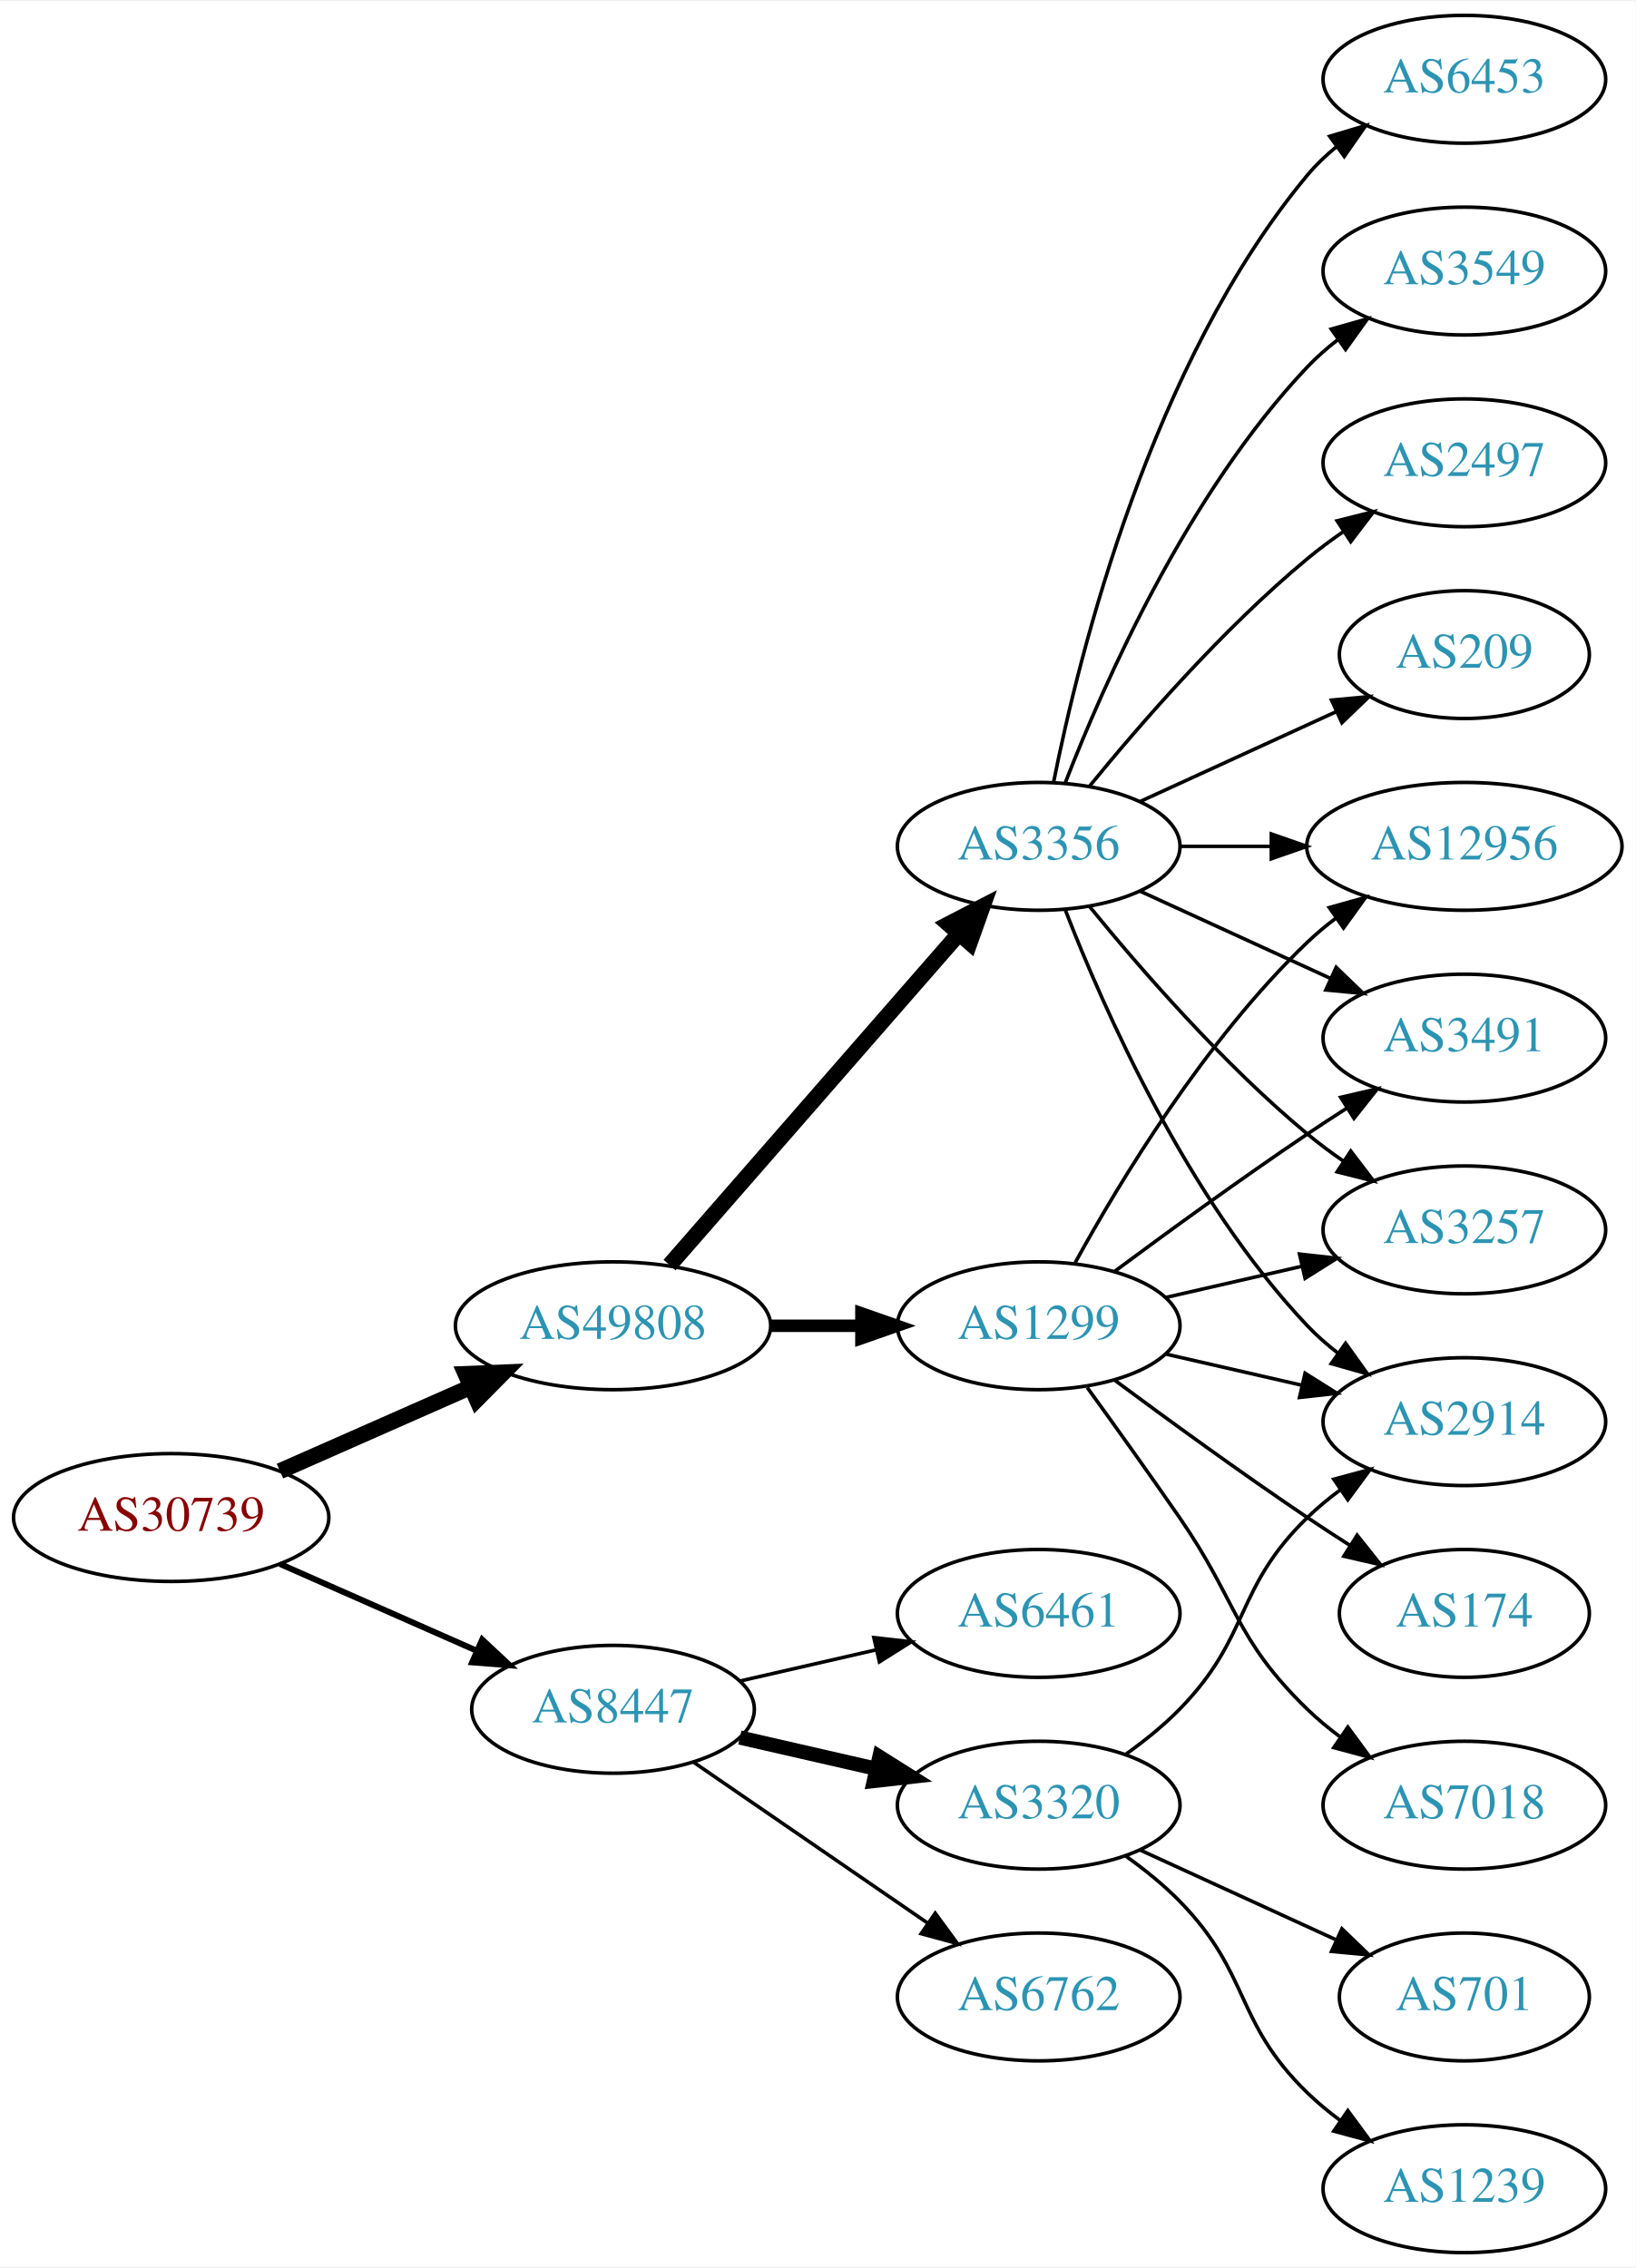
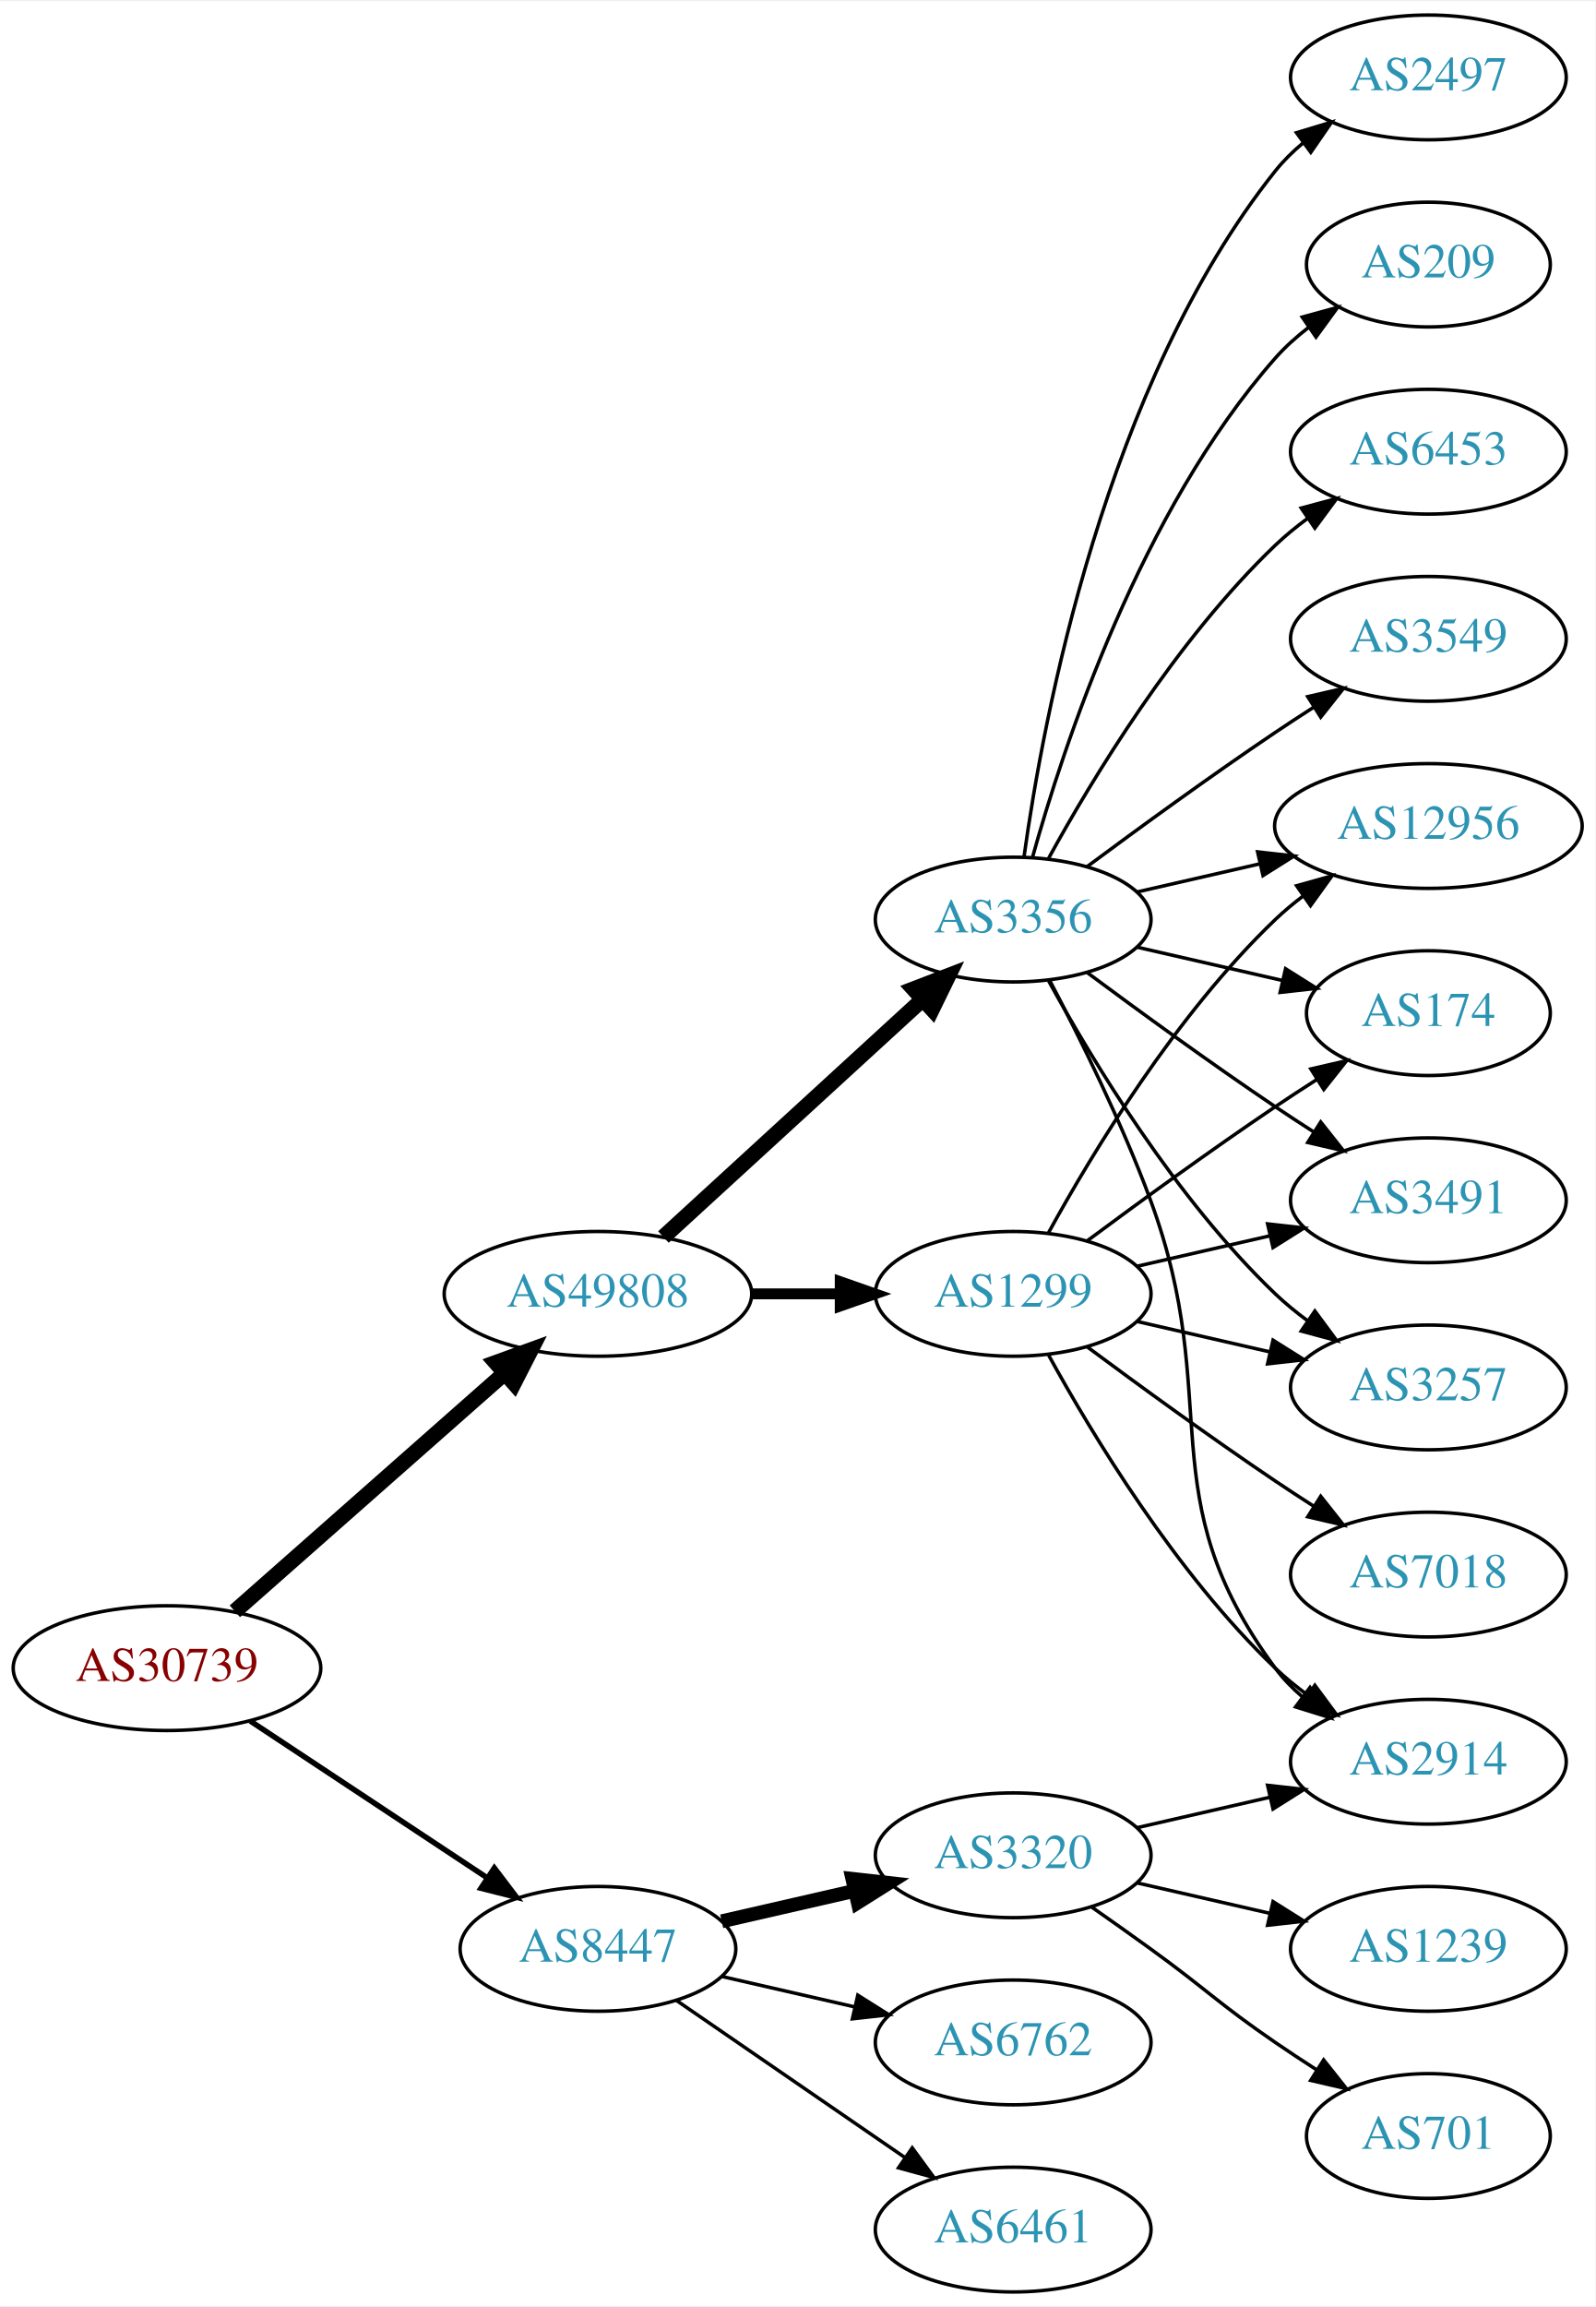
- <svg xmlns="http://www.w3.org/2000/svg" xmlns:xlink="http://www.w3.org/1999/xlink" width="460pt" height="638pt" viewBox="0.00 0.00 460.47 638.00">
-   <g id="graph0" class="graph" transform="scale(1 1) rotate(0) translate(4 634)">
-     <polygon fill="white" stroke="none" points="-4,4 -4,-634 456.469,-634 456.469,4 -4,4" />
+ <svg xmlns="http://www.w3.org/2000/svg" xmlns:xlink="http://www.w3.org/1999/xlink" width="460pt" height="665pt" viewBox="0.00 0.00 460.47 665.00">
+   <g id="graph0" class="graph" transform="scale(1 1) rotate(0) translate(4 661)">
+     <polygon fill="white" stroke="none" points="-4,4 -4,-661 456.469,-661 456.469,4 -4,4" />
    <g id="node1" class="node">
      <g id="a_node1">
        <a xlink:href="/asn/30739" xlink:title="AS30739 ~ Lenzing AG [AT]">
-           <ellipse fill="#ffffff" stroke="black" cx="44.196" cy="-207" rx="44.393" ry="18" />
-           <text text-anchor="middle" x="44.196" y="-203.3" font-family="Times,serif" font-size="14.00" fill="#880000">AS30739</text>
+           <ellipse fill="#ffffff" stroke="black" cx="44.196" cy="-180" rx="44.393" ry="18" />
+           <text text-anchor="middle" x="44.196" y="-176.3" font-family="Times,serif" font-size="14.00" fill="#880000">AS30739</text>
        </a>
      </g>
    </g>
    <g id="node2" class="node">
      <g id="a_node2">
        <a xlink:href="/asn/8447" xlink:title="AS8447 ~ A1 Telekom Austria AG [AT]">
-           <ellipse fill="#ffffff" stroke="black" cx="168.588" cy="-153" rx="39.794" ry="18" />
-           <text text-anchor="middle" x="168.588" y="-149.3" font-family="Times,serif" font-size="14.00" fill="#2c94b3">AS8447</text>
+           <ellipse fill="#ffffff" stroke="black" cx="168.588" cy="-99" rx="39.794" ry="18" />
+           <text text-anchor="middle" x="168.588" y="-95.3" font-family="Times,serif" font-size="14.00" fill="#2c94b3">AS8447</text>
        </a>
      </g>
    </g>
    <g id="edge1" class="edge">
-       <path fill="none" stroke="black" stroke-width="1.688" d="M74.824,-193.928C91.418,-186.607 112.278,-177.403 130.011,-169.579" />
-       <polygon fill="black" stroke="black" stroke-width="1.688" points="131.758,-172.634 139.495,-165.395 128.933,-166.23 131.758,-172.634" />
+       <path fill="none" stroke="black" stroke-width="1.588" d="M68.217,-164.765C87.571,-151.956 115.406,-133.534 136.696,-119.445" />
+       <polygon fill="black" stroke="black" stroke-width="1.588" points="138.676,-122.331 145.084,-113.893 134.813,-116.494 138.676,-122.331" />
    </g>
    <g id="node3" class="node">
      <g id="a_node3">
        <a xlink:href="/asn/49808" xlink:title="AS49808 ~ POWERSPEED-AS [AT]">
-           <ellipse fill="#ffffff" stroke="black" cx="168.588" cy="-261" rx="44.393" ry="18" />
-           <text text-anchor="middle" x="168.588" y="-257.3" font-family="Times,serif" font-size="14.00" fill="#2c94b3">AS49808</text>
+           <ellipse fill="#ffffff" stroke="black" cx="168.588" cy="-288" rx="44.393" ry="18" />
+           <text text-anchor="middle" x="168.588" y="-284.3" font-family="Times,serif" font-size="14.00" fill="#2c94b3">AS49808</text>
        </a>
      </g>
    </g>
    <g id="edge2" class="edge">
-       <path fill="none" stroke="black" stroke-width="4.5" d="M74.824,-220.072C90.941,-227.183 111.081,-236.069 128.473,-243.742" />
-       <polygon fill="black" stroke="black" stroke-width="4.5" points="127.071,-247.427 137.809,-247.861 130.249,-240.222 127.071,-247.427" />
+       <path fill="none" stroke="black" stroke-width="4.5" d="M63.785,-196.403C84.482,-214.667 118.089,-244.322 141.434,-264.921" />
+       <polygon fill="black" stroke="black" stroke-width="4.5" points="139.122,-268.133 149.226,-271.797 144.333,-262.228 139.122,-268.133" />
    </g>
    <g id="node4" class="node">
      <g id="a_node4">
        <a xlink:href="/asn/3320" xlink:title="AS3320 ~ DTAG [DE]">
          <ellipse fill="#ffffff" stroke="black" cx="288.431" cy="-126" rx="39.794" ry="18" />
          <text text-anchor="middle" x="288.431" y="-122.3" font-family="Times,serif" font-size="14.00" fill="#2c94b3">AS3320</text>
        </a>
      </g>
    </g>
    <g id="edge3" class="edge">
-       <path fill="none" stroke="black" stroke-width="4" d="M204.308,-145.045C216.307,-142.296 229.928,-139.175 242.621,-136.267" />
-       <polygon fill="black" stroke="black" stroke-width="4" points="243.587,-139.636 252.552,-133.991 242.023,-132.813 243.587,-139.636" />
+       <path fill="none" stroke="black" stroke-width="4" d="M204.308,-106.955C216.307,-109.704 229.928,-112.825 242.621,-115.733" />
+       <polygon fill="black" stroke="black" stroke-width="4" points="242.023,-119.187 252.552,-118.009 243.587,-112.364 242.023,-119.187" />
    </g>
    <g id="node5" class="node">
      <g id="a_node5">
        <a xlink:href="/asn/6762" xlink:title="AS6762 ~ TELECOM ITALIA SPARKLE S.p.A. [IT]">
          <ellipse fill="#ffffff" stroke="black" cx="288.431" cy="-72" rx="39.794" ry="18" />
          <text text-anchor="middle" x="288.431" y="-68.3" font-family="Times,serif" font-size="14.00" fill="#2c94b3">AS6762</text>
        </a>
      </g>
    </g>
    <g id="edge4" class="edge">
-       <path fill="none" stroke="black" d="M191.202,-138.143C209.691,-125.435 236.505,-107.005 257.134,-92.825" />
-       <polygon fill="black" stroke="black" points="259.296,-95.586 265.555,-87.037 255.331,-89.817 259.296,-95.586" />
+       <path fill="none" stroke="black" d="M204.308,-91.045C216.307,-88.296 229.928,-85.175 242.621,-82.267" />
+       <polygon fill="black" stroke="black" points="243.587,-85.636 252.552,-79.991 242.023,-78.813 243.587,-85.636" />
    </g>
    <g id="node6" class="node">
      <g id="a_node6">
        <a xlink:href="/asn/6461" xlink:title="AS6461 ~ Zayo Bandwidth [US]">
-           <ellipse fill="#ffffff" stroke="black" cx="288.431" cy="-180" rx="39.794" ry="18" />
-           <text text-anchor="middle" x="288.431" y="-176.3" font-family="Times,serif" font-size="14.00" fill="#2c94b3">AS6461</text>
+           <ellipse fill="#ffffff" stroke="black" cx="288.431" cy="-18" rx="39.794" ry="18" />
+           <text text-anchor="middle" x="288.431" y="-14.3" font-family="Times,serif" font-size="14.00" fill="#2c94b3">AS6461</text>
        </a>
      </g>
    </g>
    <g id="edge5" class="edge">
-       <path fill="none" stroke="black" d="M204.308,-160.955C216.307,-163.704 229.928,-166.825 242.621,-169.733" />
-       <polygon fill="black" stroke="black" points="242.023,-173.187 252.552,-172.009 243.587,-166.364 242.023,-173.187" />
+       <path fill="none" stroke="black" d="M191.202,-84.143C209.691,-71.435 236.505,-53.005 257.134,-38.825" />
+       <polygon fill="black" stroke="black" points="259.296,-41.586 265.555,-33.037 255.331,-35.817 259.296,-41.586" />
    </g>
    <g id="node10" class="node">
      <g id="a_node10">
-         <a xlink:href="/asn/1299" xlink:title="AS1299 ~ Telia Carrier [EU]">
-           <ellipse fill="#ffffff" stroke="black" cx="288.431" cy="-261" rx="39.794" ry="18" />
-           <text text-anchor="middle" x="288.431" y="-257.3" font-family="Times,serif" font-size="14.00" fill="#2c94b3">AS1299</text>
-         </a>
-       </g>
-     </g>
-     <g id="edge9" class="edge">
-       <path fill="none" stroke="black" stroke-width="3.5" d="M212.799,-261C221.112,-261 229.875,-261 238.357,-261" />
-       <polygon fill="black" stroke="black" stroke-width="3.5" points="238.516,-264.5 248.516,-261 238.516,-257.5 238.516,-264.5" />
-     </g>
-     <g id="node11" class="node">
-       <g id="a_node11">
        <a xlink:href="/asn/3356" xlink:title="AS3356 ~ Level 3 Parent, LLC [US]">
          <ellipse fill="#ffffff" stroke="black" cx="288.431" cy="-396" rx="39.794" ry="18" />
          <text text-anchor="middle" x="288.431" y="-392.3" font-family="Times,serif" font-size="14.00" fill="#2c94b3">AS3356</text>
        </a>
      </g>
    </g>
+     <g id="edge9" class="edge">
+       <path fill="none" stroke="black" stroke-width="4.5" d="M187.486,-304.403C207.414,-322.667 239.772,-352.322 262.249,-372.921" />
+       <polygon fill="black" stroke="black" stroke-width="4.5" points="259.718,-375.943 269.751,-379.797 265.039,-370.137 259.718,-375.943" />
+     </g>
+     <g id="node11" class="node">
+       <g id="a_node11">
+         <a xlink:href="/asn/1299" xlink:title="AS1299 ~ Telia Carrier [EU]">
+           <ellipse fill="#ffffff" stroke="black" cx="288.431" cy="-288" rx="39.794" ry="18" />
+           <text text-anchor="middle" x="288.431" y="-284.3" font-family="Times,serif" font-size="14.00" fill="#2c94b3">AS1299</text>
+         </a>
+       </g>
+     </g>
    <g id="edge10" class="edge">
-       <path fill="none" stroke="black" stroke-width="4.5" d="M184.513,-278.098C205.056,-301.631 242.175,-344.155 265.771,-371.187" />
-       <polygon fill="black" stroke="black" stroke-width="4.5" points="263.085,-374.097 272.627,-379.041 269.017,-368.918 263.085,-374.097" />
+       <path fill="none" stroke="black" stroke-width="3.15" d="M212.799,-288C221.112,-288 229.875,-288 238.357,-288" />
+       <polygon fill="black" stroke="black" stroke-width="3.15" points="238.516,-291.5 248.516,-288 238.516,-284.5 238.516,-291.5" />
    </g>
    <g id="node7" class="node">
      <g id="a_node7">
-         <a xlink:href="/asn/701" xlink:title="AS701 ~ UUNET [US]">
-           <ellipse fill="#ffffff" stroke="black" cx="408.273" cy="-72" rx="35.194" ry="18" />
-           <text text-anchor="middle" x="408.273" y="-68.3" font-family="Times,serif" font-size="14.00" fill="#2c94b3">AS701</text>
+         <a xlink:href="/asn/2914" xlink:title="AS2914 ~ NTT America, Inc. [US]">
+           <ellipse fill="#ffffff" stroke="black" cx="408.273" cy="-153" rx="39.794" ry="18" />
+           <text text-anchor="middle" x="408.273" y="-149.3" font-family="Times,serif" font-size="14.00" fill="#2c94b3">AS2914</text>
        </a>
      </g>
    </g>
    <g id="edge6" class="edge">
-       <path fill="none" stroke="black" d="M317.06,-113.339C333.476,-105.817 354.457,-96.202 372.054,-88.139" />
-       <polygon fill="black" stroke="black" points="373.799,-91.189 381.432,-83.842 370.883,-84.826 373.799,-91.189" />
+       <path fill="none" stroke="black" d="M324.15,-133.955C336.15,-136.704 349.771,-139.825 362.463,-142.733" />
+       <polygon fill="black" stroke="black" points="361.866,-146.187 372.395,-145.009 363.429,-139.364 361.866,-146.187" />
    </g>
    <g id="node8" class="node">
      <g id="a_node8">
        <a xlink:href="/asn/1239" xlink:title="AS1239 ~ Sprint [US]">
-           <ellipse fill="#ffffff" stroke="black" cx="408.273" cy="-18" rx="39.794" ry="18" />
-           <text text-anchor="middle" x="408.273" y="-14.3" font-family="Times,serif" font-size="14.00" fill="#2c94b3">AS1239</text>
+           <ellipse fill="#ffffff" stroke="black" cx="408.273" cy="-99" rx="39.794" ry="18" />
+           <text text-anchor="middle" x="408.273" y="-95.3" font-family="Times,serif" font-size="14.00" fill="#2c94b3">AS1239</text>
        </a>
      </g>
    </g>
    <g id="edge7" class="edge">
-       <path fill="none" stroke="black" d="M313.025,-111.611C318.281,-107.852 323.613,-103.563 328.077,-99 348.25,-78.383 343.384,-65.094 364.077,-45 366.922,-42.237 370.096,-39.614 373.396,-37.166" />
-       <polygon fill="black" stroke="black" points="375.462,-39.993 381.744,-31.462 371.513,-34.214 375.462,-39.993" />
+       <path fill="none" stroke="black" d="M324.15,-118.045C336.15,-115.296 349.771,-112.175 362.463,-109.267" />
+       <polygon fill="black" stroke="black" points="363.429,-112.636 372.395,-106.991 361.866,-105.813 363.429,-112.636" />
    </g>
    <g id="node9" class="node">
      <g id="a_node9">
-         <a xlink:href="/asn/2914" xlink:title="AS2914 ~ NTT America, Inc. [US]">
-           <ellipse fill="#ffffff" stroke="black" cx="408.273" cy="-234" rx="39.794" ry="18" />
-           <text text-anchor="middle" x="408.273" y="-230.3" font-family="Times,serif" font-size="14.00" fill="#2c94b3">AS2914</text>
+         <a xlink:href="/asn/701" xlink:title="AS701 ~ UUNET [US]">
+           <ellipse fill="#ffffff" stroke="black" cx="408.273" cy="-45" rx="35.194" ry="18" />
+           <text text-anchor="middle" x="408.273" y="-41.3" font-family="Times,serif" font-size="14.00" fill="#2c94b3">AS701</text>
        </a>
      </g>
    </g>
    <g id="edge8" class="edge">
-       <path fill="none" stroke="black" d="M313.025,-140.389C318.281,-144.148 323.613,-148.437 328.077,-153 348.25,-173.617 343.384,-186.906 364.077,-207 366.922,-209.763 370.096,-212.386 373.396,-214.834" />
-       <polygon fill="black" stroke="black" points="371.513,-217.786 381.744,-220.538 375.462,-212.006 371.513,-217.786" />
-     </g>
-     <g id="edge11" class="edge">
-       <path fill="none" stroke="black" d="M324.15,-253.045C336.15,-250.296 349.771,-247.175 362.463,-244.267" />
-       <polygon fill="black" stroke="black" points="363.429,-247.636 372.395,-241.991 361.866,-240.813 363.429,-247.636" />
+       <path fill="none" stroke="black" d="M311.188,-110.991C316.722,-107.121 322.641,-102.936 328.077,-99 344.277,-87.271 347.583,-83.311 364.077,-72 367.872,-69.398 371.909,-66.738 375.933,-64.151" />
+       <polygon fill="black" stroke="black" points="378.039,-66.96 384.62,-58.657 374.298,-61.044 378.039,-66.96" />
+     </g>
+     <g id="edge18" class="edge">
+       <path fill="none" stroke="black" d="M298.998,-378.394C307.484,-362.255 319.784,-337.516 328.077,-315 349.538,-256.73 327.174,-229.941 364.077,-180 366.311,-176.977 368.994,-174.214 371.914,-171.707" />
+       <polygon fill="black" stroke="black" points="374.109,-174.437 380.058,-165.669 369.94,-168.814 374.109,-174.437" />
    </g>
    <g id="node12" class="node">
      <g id="a_node12">
-         <a xlink:href="/asn/3257" xlink:title="AS3257 ~ GTT [DE]">
-           <ellipse fill="#ffffff" stroke="black" cx="408.273" cy="-288" rx="39.794" ry="18" />
-           <text text-anchor="middle" x="408.273" y="-284.3" font-family="Times,serif" font-size="14.00" fill="#2c94b3">AS3257</text>
-         </a>
-       </g>
-     </g>
-     <g id="edge12" class="edge">
-       <path fill="none" stroke="black" d="M324.15,-268.955C336.15,-271.704 349.771,-274.825 362.463,-277.733" />
-       <polygon fill="black" stroke="black" points="361.866,-281.187 372.395,-280.009 363.429,-274.364 361.866,-281.187" />
+         <a xlink:href="/asn/174" xlink:title="AS174 ~ Cogent Communications [US]">
+           <ellipse fill="#ffffff" stroke="black" cx="408.273" cy="-369" rx="35.194" ry="18" />
+           <text text-anchor="middle" x="408.273" y="-365.3" font-family="Times,serif" font-size="14.00" fill="#2c94b3">AS174</text>
+         </a>
+       </g>
+     </g>
+     <g id="edge11" class="edge">
+       <path fill="none" stroke="black" d="M324.15,-388.045C337.243,-385.045 352.265,-381.604 365.906,-378.478" />
+       <polygon fill="black" stroke="black" points="367.047,-381.807 376.013,-376.162 365.484,-374.984 367.047,-381.807" />
    </g>
    <g id="node13" class="node">
      <g id="a_node13">
-         <a xlink:href="/asn/7018" xlink:title="AS7018 ~ AT&amp;T Services, Inc. [US]">
-           <ellipse fill="#ffffff" stroke="black" cx="408.273" cy="-126" rx="39.794" ry="18" />
-           <text text-anchor="middle" x="408.273" y="-122.3" font-family="Times,serif" font-size="14.00" fill="#2c94b3">AS7018</text>
-         </a>
-       </g>
-     </g>
-     <g id="edge13" class="edge">
-       <path fill="none" stroke="black" d="M302.11,-243.594C309.725,-233.063 319.558,-219.33 328.077,-207 344.473,-183.269 343.384,-173.094 364.077,-153 366.922,-150.237 370.096,-147.614 373.396,-145.166" />
-       <polygon fill="black" stroke="black" points="375.462,-147.994 381.744,-139.462 371.513,-142.214 375.462,-147.994" />
+         <a xlink:href="/asn/3491" xlink:title="AS3491 ~ PCCW Global, Inc. [US]">
+           <ellipse fill="#ffffff" stroke="black" cx="408.273" cy="-315" rx="39.794" ry="18" />
+           <text text-anchor="middle" x="408.273" y="-311.3" font-family="Times,serif" font-size="14.00" fill="#2c94b3">AS3491</text>
+         </a>
+       </g>
+     </g>
+     <g id="edge12" class="edge">
+       <path fill="none" stroke="black" d="M309.761,-380.723C324.623,-369.696 345.368,-354.593 364.077,-342 367.626,-339.611 371.377,-337.161 375.125,-334.758" />
+       <polygon fill="black" stroke="black" points="377.193,-337.591 383.774,-329.288 373.451,-331.675 377.193,-337.591" />
    </g>
    <g id="node14" class="node">
      <g id="a_node14">
-         <a xlink:href="/asn/12956" xlink:title="AS12956 ~ TELXIUS [ES]">
-           <ellipse fill="#ffffff" stroke="black" cx="408.273" cy="-396" rx="44.393" ry="18" />
-           <text text-anchor="middle" x="408.273" y="-392.3" font-family="Times,serif" font-size="14.00" fill="#2c94b3">AS12956</text>
-         </a>
-       </g>
-     </g>
-     <g id="edge14" class="edge">
-       <path fill="none" stroke="black" d="M298.672,-278.713C311.218,-301.561 335.394,-341.611 364.077,-369 366.584,-371.393 369.335,-373.687 372.197,-375.855" />
-       <polygon fill="black" stroke="black" points="370.244,-378.759 380.448,-381.61 374.249,-373.018 370.244,-378.759" />
+         <a xlink:href="/asn/209" xlink:title="AS209 ~ CenturyLink Communications, LLC [US]">
+           <ellipse fill="#ffffff" stroke="black" cx="408.273" cy="-585" rx="35.194" ry="18" />
+           <text text-anchor="middle" x="408.273" y="-581.3" font-family="Times,serif" font-size="14.00" fill="#2c94b3">AS209</text>
+         </a>
+       </g>
+     </g>
+     <g id="edge13" class="edge">
+       <path fill="none" stroke="black" d="M294.004,-413.946C302.909,-445.995 325.194,-513.842 364.077,-558 366.905,-561.211 370.206,-564.172 373.701,-566.864" />
+       <polygon fill="black" stroke="black" points="371.858,-569.845 382.076,-572.645 375.835,-564.084 371.858,-569.845" />
    </g>
    <g id="node15" class="node">
      <g id="a_node15">
-         <a xlink:href="/asn/3491" xlink:title="AS3491 ~ PCCW Global, Inc. [US]">
-           <ellipse fill="#ffffff" stroke="black" cx="408.273" cy="-342" rx="39.794" ry="18" />
-           <text text-anchor="middle" x="408.273" y="-338.3" font-family="Times,serif" font-size="14.00" fill="#2c94b3">AS3491</text>
-         </a>
-       </g>
-     </g>
-     <g id="edge15" class="edge">
-       <path fill="none" stroke="black" d="M309.761,-276.277C324.623,-287.304 345.368,-302.407 364.077,-315 367.626,-317.389 371.377,-319.839 375.125,-322.242" />
-       <polygon fill="black" stroke="black" points="373.451,-325.325 383.774,-327.712 377.193,-319.409 373.451,-325.325" />
+         <a xlink:href="/asn/3257" xlink:title="AS3257 ~ GTT [DE]">
+           <ellipse fill="#ffffff" stroke="black" cx="408.273" cy="-261" rx="39.794" ry="18" />
+           <text text-anchor="middle" x="408.273" y="-257.3" font-family="Times,serif" font-size="14.00" fill="#2c94b3">AS3257</text>
+         </a>
+       </g>
+     </g>
+     <g id="edge14" class="edge">
+       <path fill="none" stroke="black" d="M298.672,-378.287C311.218,-355.439 335.394,-315.389 364.077,-288 366.946,-285.261 370.134,-282.653 373.443,-280.215" />
+       <polygon fill="black" stroke="black" points="375.507,-283.044 381.803,-274.523 371.567,-277.258 375.507,-283.044" />
    </g>
    <g id="node16" class="node">
      <g id="a_node16">
-         <a xlink:href="/asn/174" xlink:title="AS174 ~ Cogent Communications [US]">
-           <ellipse fill="#ffffff" stroke="black" cx="408.273" cy="-180" rx="35.194" ry="18" />
-           <text text-anchor="middle" x="408.273" y="-176.3" font-family="Times,serif" font-size="14.00" fill="#2c94b3">AS174</text>
-         </a>
-       </g>
-     </g>
-     <g id="edge16" class="edge">
-       <path fill="none" stroke="black" d="M309.761,-245.723C324.623,-234.696 345.368,-219.593 364.077,-207 367.895,-204.431 371.945,-201.79 375.975,-199.214" />
-       <polygon fill="black" stroke="black" points="378.079,-202.025 384.669,-193.729 374.344,-196.105 378.079,-202.025" />
-     </g>
-     <g id="edge24" class="edge">
-       <path fill="none" stroke="black" d="M295.954,-378.006C306.704,-350.272 330.362,-296.571 364.077,-261 366.663,-258.272 369.581,-255.706 372.649,-253.323" />
-       <polygon fill="black" stroke="black" points="374.827,-256.07 380.997,-247.457 370.803,-250.342 374.827,-256.07" />
-     </g>
-     <g id="edge17" class="edge">
-       <path fill="none" stroke="black" d="M302.85,-378.935C316.964,-361.625 340.379,-334.655 364.077,-315 367.294,-312.332 370.794,-309.73 374.365,-307.259" />
-       <polygon fill="black" stroke="black" points="376.288,-310.183 382.721,-301.764 372.442,-304.334 376.288,-310.183" />
-     </g>
-     <g id="edge21" class="edge">
-       <path fill="none" stroke="black" d="M328.343,-396C336.446,-396 345.121,-396 353.648,-396" />
-       <polygon fill="black" stroke="black" points="353.925,-399.5 363.925,-396 353.925,-392.5 353.925,-399.5" />
-     </g>
-     <g id="edge20" class="edge">
-       <path fill="none" stroke="black" d="M317.06,-383.339C333.017,-376.027 353.287,-366.739 370.57,-358.819" />
-       <polygon fill="black" stroke="black" points="372.185,-361.929 379.818,-354.581 369.269,-355.565 372.185,-361.929" />
+         <a xlink:href="/asn/12956" xlink:title="AS12956 ~ TELXIUS [ES]">
+           <ellipse fill="#ffffff" stroke="black" cx="408.273" cy="-423" rx="44.393" ry="18" />
+           <text text-anchor="middle" x="408.273" y="-419.3" font-family="Times,serif" font-size="14.00" fill="#2c94b3">AS12956</text>
+         </a>
+       </g>
+     </g>
+     <g id="edge15" class="edge">
+       <path fill="none" stroke="black" d="M324.15,-403.955C335.289,-406.507 347.824,-409.379 359.717,-412.104" />
+       <polygon fill="black" stroke="black" points="358.982,-415.526 369.511,-414.348 360.545,-408.703 358.982,-415.526" />
    </g>
    <g id="node17" class="node">
      <g id="a_node17">
-         <a xlink:href="/asn/3549" xlink:title="AS3549 ~ Level 3 Parent, LLC [US]">
-           <ellipse fill="#ffffff" stroke="black" cx="408.273" cy="-558" rx="39.794" ry="18" />
-           <text text-anchor="middle" x="408.273" y="-554.3" font-family="Times,serif" font-size="14.00" fill="#2c94b3">AS3549</text>
-         </a>
-       </g>
-     </g>
-     <g id="edge18" class="edge">
-       <path fill="none" stroke="black" d="M295.954,-413.994C306.704,-441.728 330.362,-495.429 364.077,-531 366.663,-533.728 369.581,-536.294 372.649,-538.677" />
-       <polygon fill="black" stroke="black" points="370.803,-541.658 380.997,-544.543 374.827,-535.93 370.803,-541.658" />
+         <a xlink:href="/asn/6453" xlink:title="AS6453 ~ TATA COMMUNICATIONS (AMERICA) INC [US]">
+           <ellipse fill="#ffffff" stroke="black" cx="408.273" cy="-531" rx="39.794" ry="18" />
+           <text text-anchor="middle" x="408.273" y="-527.3" font-family="Times,serif" font-size="14.00" fill="#2c94b3">AS6453</text>
+         </a>
+       </g>
+     </g>
+     <g id="edge16" class="edge">
+       <path fill="none" stroke="black" d="M298.672,-413.713C311.218,-436.561 335.394,-476.611 364.077,-504 366.946,-506.739 370.134,-509.347 373.443,-511.785" />
+       <polygon fill="black" stroke="black" points="371.567,-514.742 381.803,-517.477 375.507,-508.956 371.567,-514.742" />
    </g>
    <g id="node18" class="node">
      <g id="a_node18">
-         <a xlink:href="/asn/2497" xlink:title="AS2497 ~ Internet Initiative Japan Inc. [JP]">
-           <ellipse fill="#ffffff" stroke="black" cx="408.273" cy="-504" rx="39.794" ry="18" />
-           <text text-anchor="middle" x="408.273" y="-500.3" font-family="Times,serif" font-size="14.00" fill="#2c94b3">AS2497</text>
-         </a>
-       </g>
-     </g>
-     <g id="edge19" class="edge">
-       <path fill="none" stroke="black" d="M302.85,-413.065C316.964,-430.375 340.379,-457.345 364.077,-477 367.294,-479.668 370.794,-482.27 374.365,-484.741" />
-       <polygon fill="black" stroke="black" points="372.442,-487.666 382.721,-490.236 376.288,-481.817 372.442,-487.666" />
+         <a xlink:href="/asn/3549" xlink:title="AS3549 ~ Level 3 Parent, LLC [US]">
+           <ellipse fill="#ffffff" stroke="black" cx="408.273" cy="-477" rx="39.794" ry="18" />
+           <text text-anchor="middle" x="408.273" y="-473.3" font-family="Times,serif" font-size="14.00" fill="#2c94b3">AS3549</text>
+         </a>
+       </g>
+     </g>
+     <g id="edge17" class="edge">
+       <path fill="none" stroke="black" d="M309.761,-411.277C324.623,-422.304 345.368,-437.407 364.077,-450 367.626,-452.389 371.377,-454.839 375.125,-457.242" />
+       <polygon fill="black" stroke="black" points="373.451,-460.325 383.774,-462.712 377.193,-454.409 373.451,-460.325" />
    </g>
    <g id="node19" class="node">
      <g id="a_node19">
-         <a xlink:href="/asn/209" xlink:title="AS209 ~ CenturyLink Communications, LLC [US]">
-           <ellipse fill="#ffffff" stroke="black" cx="408.273" cy="-450" rx="35.194" ry="18" />
-           <text text-anchor="middle" x="408.273" y="-446.3" font-family="Times,serif" font-size="14.00" fill="#2c94b3">AS209</text>
-         </a>
-       </g>
-     </g>
-     <g id="edge22" class="edge">
-       <path fill="none" stroke="black" d="M317.06,-408.661C333.476,-416.183 354.457,-425.798 372.054,-433.861" />
-       <polygon fill="black" stroke="black" points="370.883,-437.174 381.432,-438.158 373.799,-430.811 370.883,-437.174" />
+         <a xlink:href="/asn/2497" xlink:title="AS2497 ~ Internet Initiative Japan Inc. [JP]">
+           <ellipse fill="#ffffff" stroke="black" cx="408.273" cy="-639" rx="39.794" ry="18" />
+           <text text-anchor="middle" x="408.273" y="-635.3" font-family="Times,serif" font-size="14.00" fill="#2c94b3">AS2497</text>
+         </a>
+       </g>
+     </g>
+     <g id="edge19" class="edge">
+       <path fill="none" stroke="black" d="M291.57,-414.17C297.07,-453.974 314.896,-550.233 364.077,-612 366.419,-614.94 369.173,-617.649 372.139,-620.121" />
+       <polygon fill="black" stroke="black" points="370.204,-623.042 380.345,-626.11 374.331,-617.388 370.204,-623.042" />
+     </g>
+     <g id="edge20" class="edge">
+       <path fill="none" stroke="black" d="M298.672,-270.287C311.218,-247.439 335.394,-207.389 364.077,-180 366.946,-177.261 370.134,-174.653 373.443,-172.215" />
+       <polygon fill="black" stroke="black" points="375.507,-175.044 381.803,-166.523 371.567,-169.258 375.507,-175.044" />
+     </g>
+     <g id="edge24" class="edge">
+       <path fill="none" stroke="black" d="M309.761,-303.277C324.623,-314.304 345.368,-329.407 364.077,-342 367.895,-344.569 371.945,-347.21 375.975,-349.786" />
+       <polygon fill="black" stroke="black" points="374.344,-352.895 384.669,-355.271 378.079,-346.975 374.344,-352.895" />
+     </g>
+     <g id="edge23" class="edge">
+       <path fill="none" stroke="black" d="M324.15,-295.955C336.15,-298.704 349.771,-301.825 362.463,-304.733" />
+       <polygon fill="black" stroke="black" points="361.866,-308.187 372.395,-307.009 363.429,-301.364 361.866,-308.187" />
+     </g>
+     <g id="edge21" class="edge">
+       <path fill="none" stroke="black" d="M324.15,-280.045C336.15,-277.296 349.771,-274.175 362.463,-271.267" />
+       <polygon fill="black" stroke="black" points="363.429,-274.636 372.395,-268.991 361.866,-267.813 363.429,-274.636" />
+     </g>
+     <g id="edge25" class="edge">
+       <path fill="none" stroke="black" d="M298.672,-305.713C311.218,-328.561 335.394,-368.611 364.077,-396 366.584,-398.393 369.335,-400.687 372.197,-402.855" />
+       <polygon fill="black" stroke="black" points="370.244,-405.759 380.448,-408.61 374.249,-400.018 370.244,-405.759" />
    </g>
    <g id="node20" class="node">
      <g id="a_node20">
-         <a xlink:href="/asn/6453" xlink:title="AS6453 ~ TATA COMMUNICATIONS (AMERICA) INC [US]">
-           <ellipse fill="#ffffff" stroke="black" cx="408.273" cy="-612" rx="39.794" ry="18" />
-           <text text-anchor="middle" x="408.273" y="-608.3" font-family="Times,serif" font-size="14.00" fill="#2c94b3">AS6453</text>
-         </a>
-       </g>
-     </g>
-     <g id="edge23" class="edge">
-       <path fill="none" stroke="black" d="M292.629,-414.073C299.793,-450.141 320.067,-532.125 364.077,-585 366.482,-587.889 369.278,-590.563 372.271,-593.013" />
-       <polygon fill="black" stroke="black" points="370.359,-595.95 380.514,-598.973 374.461,-590.277 370.359,-595.95" />
+         <a xlink:href="/asn/7018" xlink:title="AS7018 ~ AT&amp;T Services, Inc. [US]">
+           <ellipse fill="#ffffff" stroke="black" cx="408.273" cy="-207" rx="39.794" ry="18" />
+           <text text-anchor="middle" x="408.273" y="-203.3" font-family="Times,serif" font-size="14.00" fill="#2c94b3">AS7018</text>
+         </a>
+       </g>
+     </g>
+     <g id="edge22" class="edge">
+       <path fill="none" stroke="black" d="M309.761,-272.723C324.623,-261.696 345.368,-246.593 364.077,-234 367.626,-231.611 371.377,-229.161 375.125,-226.758" />
+       <polygon fill="black" stroke="black" points="377.193,-229.591 383.774,-221.288 373.451,-223.675 377.193,-229.591" />
    </g>
  </g>
</svg>
